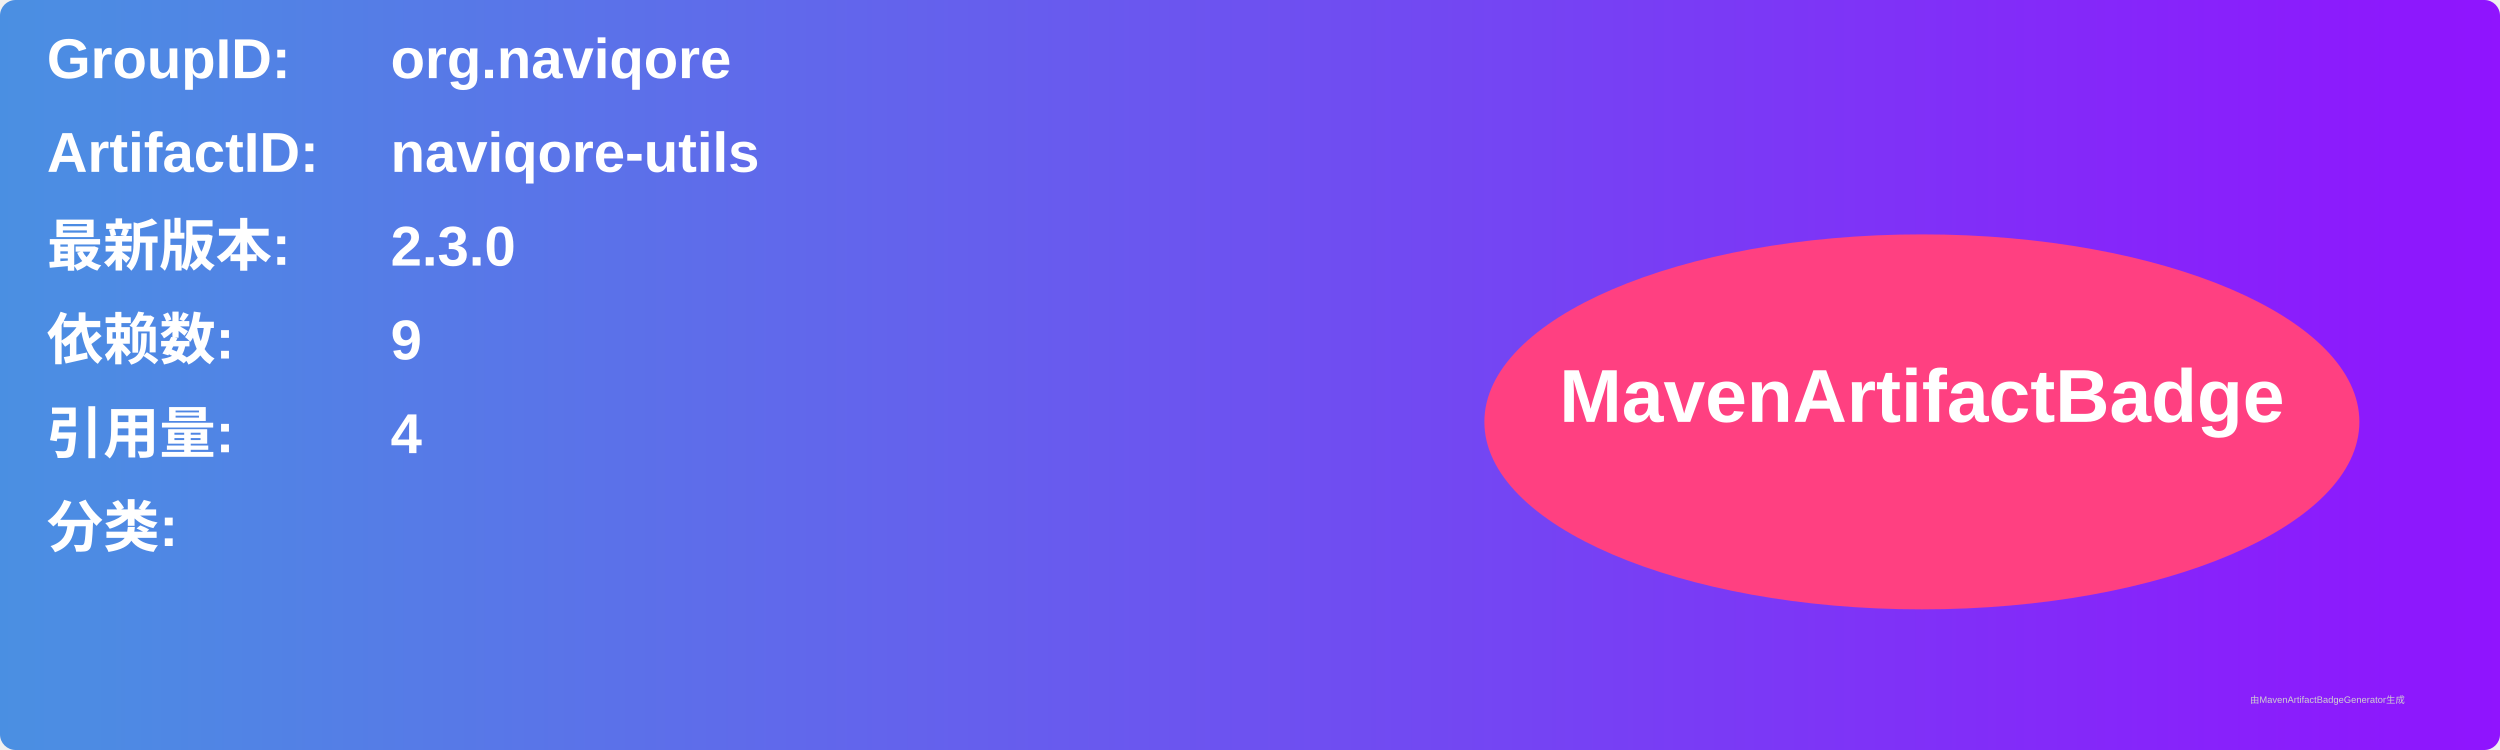
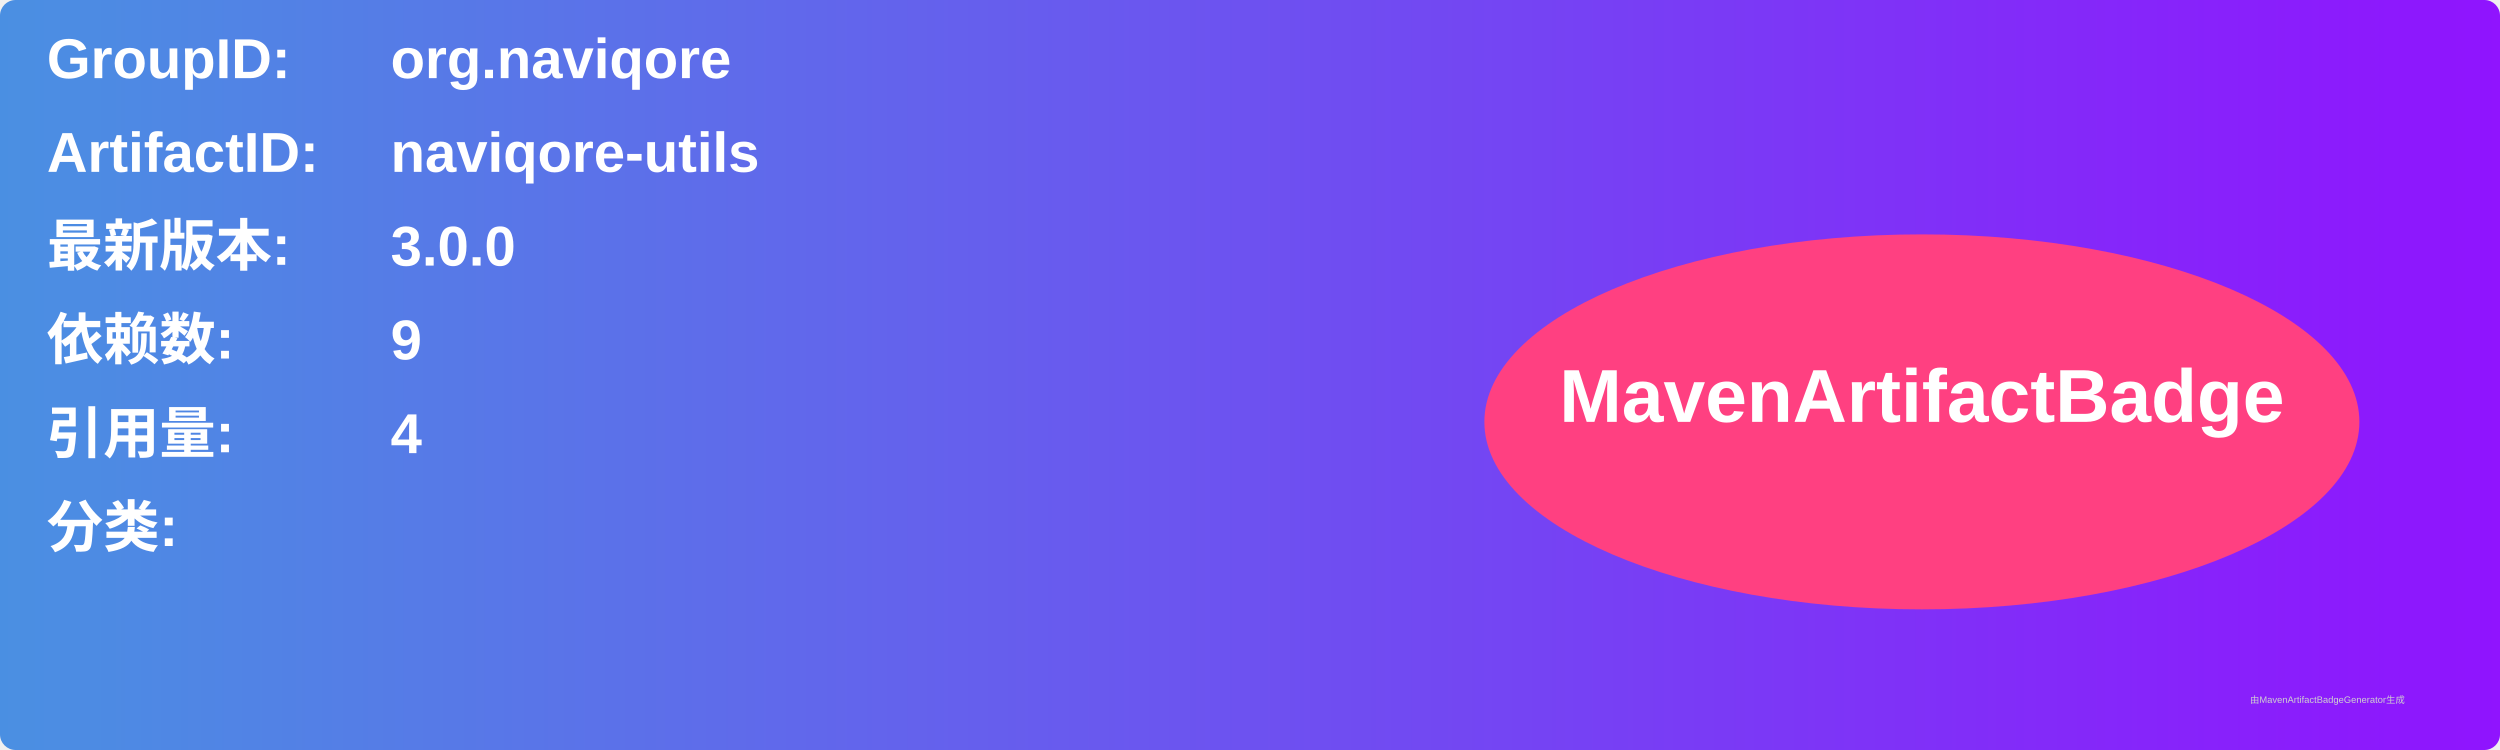
<svg xmlns="http://www.w3.org/2000/svg" width="800" height="240" viewBox="0 0 800 240">
  <linearGradient id="grad" x1="0%" y1="0%" x2="100%" y2="0%">
    <stop offset="0%" stop-color="#4a90e2" />
    <stop offset="100%" stop-color="#9013fe" />
  </linearGradient>
  <rect width="100%" height="100%" rx="5" ry="5" fill="url(#grad)" />
  <g transform="translate(15, 15)">
    <text x="0" y="10" font-family="Arial" font-size="18" fill="white" font-weight="bold" width="260">GroupID:</text>
    <text x="110" y="10" font-family="Arial" font-size="18" fill="white" font-weight="bold" width="460">org.naviqore</text>
    <text x="0" y="40" font-family="Arial" font-size="18" fill="white" font-weight="bold" width="260">ArtifactID:</text>
    <text x="110" y="40" font-family="Arial" font-size="18" fill="white" font-weight="bold" width="460">naviqore-utils</text>
    <text x="0" y="70" font-family="Arial" font-size="18" fill="white" font-weight="bold">最新版本:</text>
    <text x="110" y="70" font-family="Arial" font-size="18" fill="white" font-weight="bold">
-       <tspan font-weight="bold">2.3.0</tspan>
+       <tspan font-weight="bold">3.0.0</tspan>
    </text>
    <text x="0" y="100" font-family="Arial" font-size="18" fill="white" font-weight="bold">依赖数: </text>
    <text x="110" y="100" font-family="Arial" font-size="18" fill="white">
      <tspan font-weight="bold">9</tspan>
    </text>
    <text x="0" y="130" font-family="Arial" font-size="18" fill="white" font-weight="bold">引用量: </text>
    <text x="110" y="130" font-family="Arial" font-size="18" fill="white">
      <tspan font-weight="bold">4</tspan>
    </text>
    <text x="0" y="160" font-family="Arial" font-size="18" fill="white" font-weight="bold">分类:</text>
    <text x="10" y="190" font-family="Arial" font-size="10" fill="white">
      <tspan font-weight="bold" />
    </text>
    <ellipse cx="600" cy="120" rx="140" ry="60" fill="#ff4081" />
    <text x="600" y="120" text-anchor="middle" font-family="Arial" font-size="24" fill="white" font-weight="bold">MavenArtifactBadge</text>
  </g>
  <text x="720" y="225" font-family="Arial" font-size="3" fill="#d0d0d0">由MavenArtifactBadgeGenerator生成</text>
</svg>
